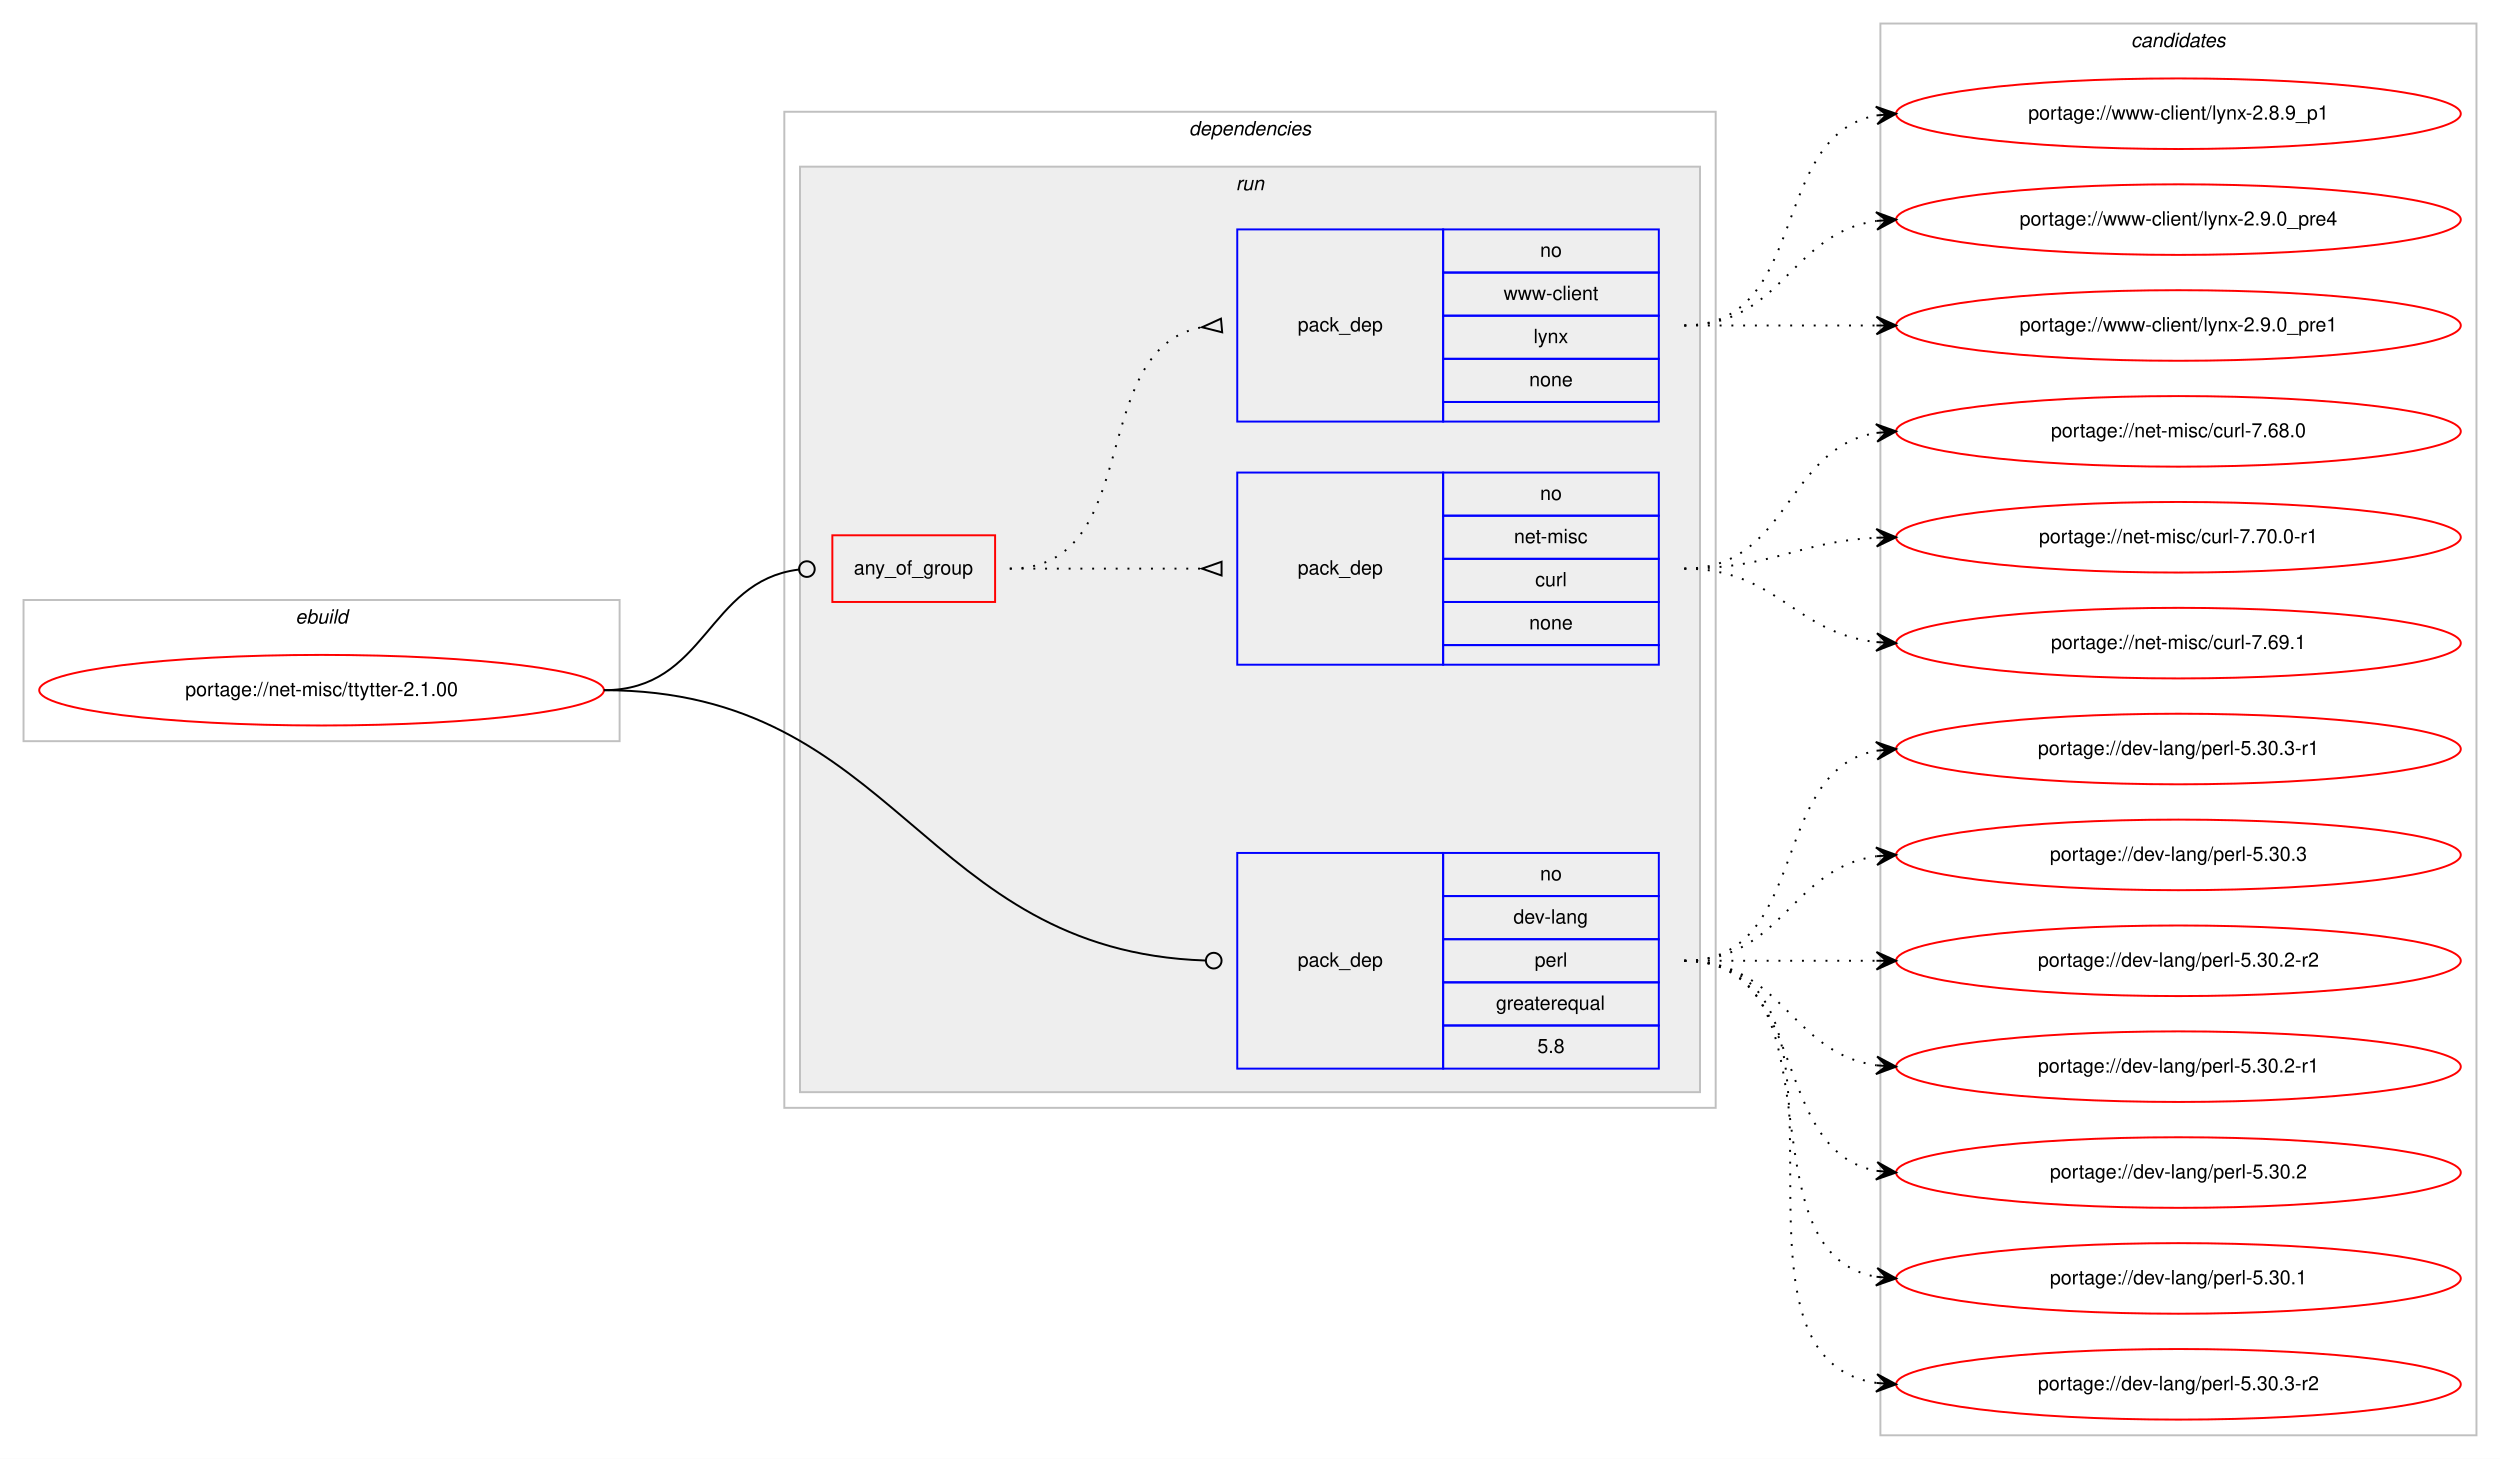
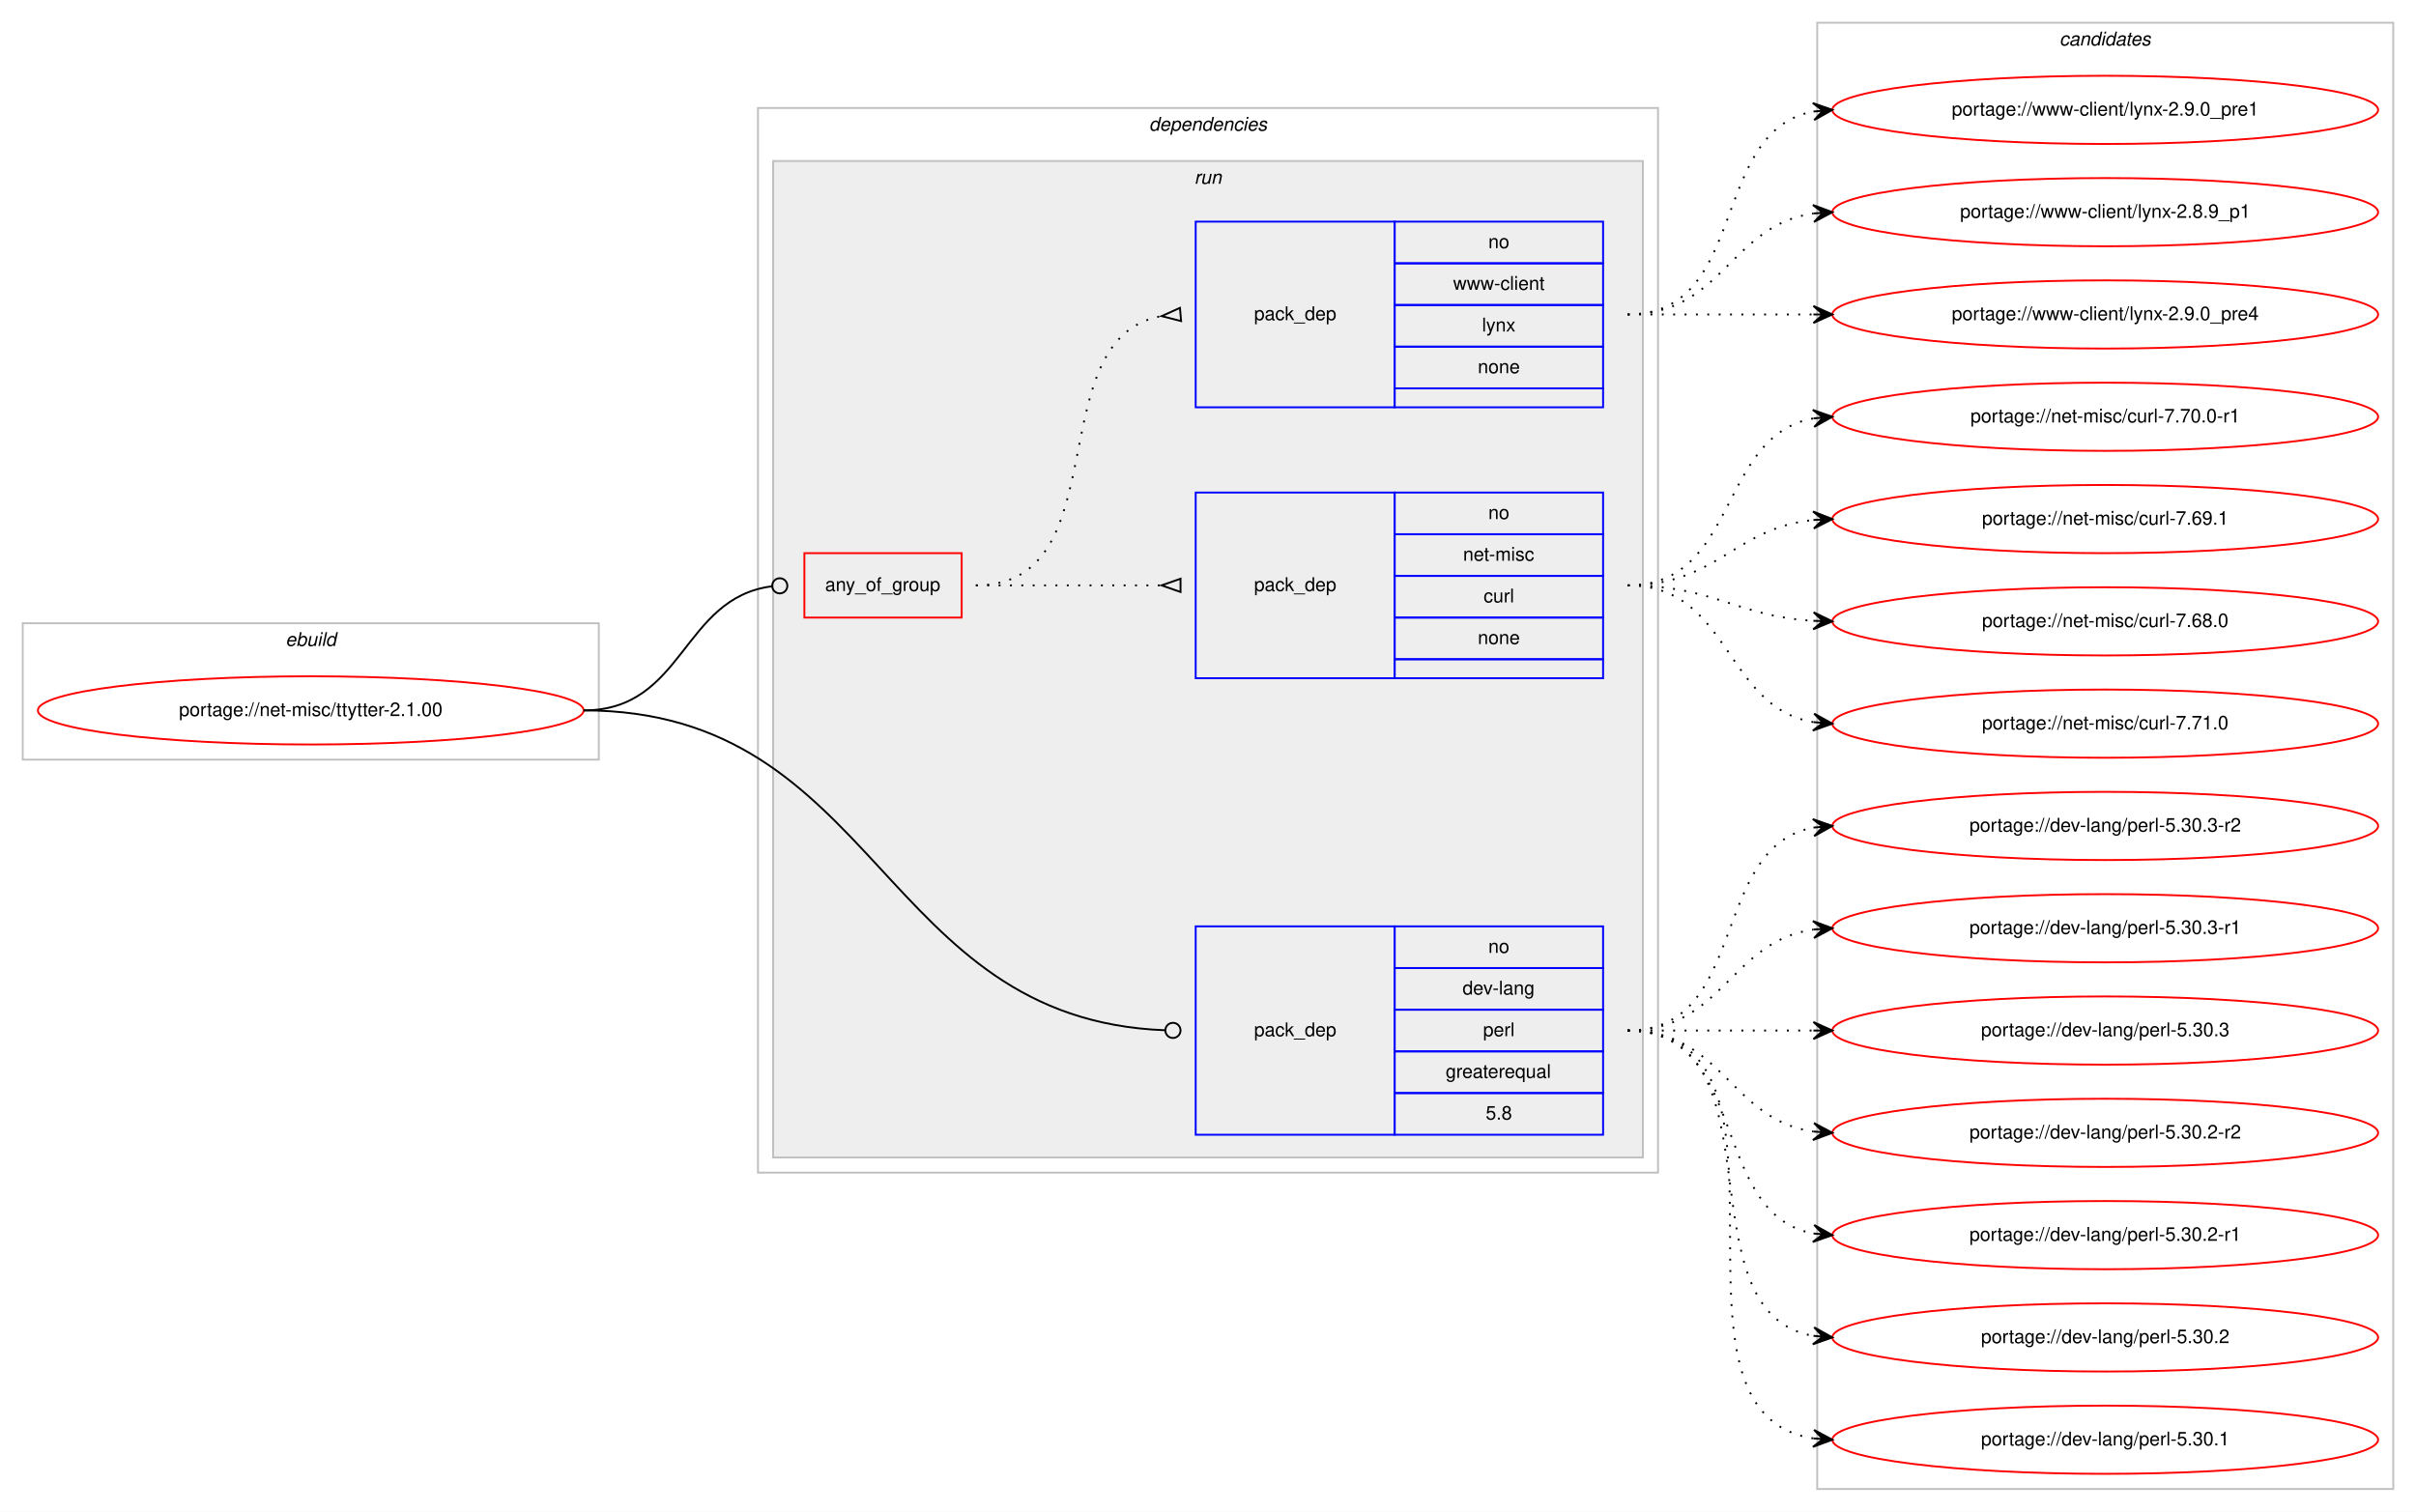
- <svg xmlns="http://www.w3.org/2000/svg" xmlns:xlink="http://www.w3.org/1999/xlink" width="1275pt" height="744pt" viewBox="0.00 0.00 1275.00 744.00">
-   <g id="graph0" class="graph" transform="scale(1 1) rotate(0) translate(4 740)">
-     <polygon fill="#ffffff" stroke="transparent" points="-4,4 -4,-740 1271,-740 1271,4 -4,4" />
+ <svg xmlns="http://www.w3.org/2000/svg" xmlns:xlink="http://www.w3.org/1999/xlink" width="1275pt" height="798pt" viewBox="0.00 0.00 1275.00 798.00">
+   <g id="graph0" class="graph" transform="scale(1 1) rotate(0) translate(4 794)">
+     <polygon fill="#ffffff" stroke="transparent" points="-4,4 -4,-794 1271,-794 1271,4 -4,4" />
    <g id="clust1" class="cluster">
-       <polygon fill="none" stroke="#c0c0c0" points="8,-362 8,-434 312,-434 312,-362 8,-362" />
-       <text text-anchor="start" x="146.663" y="-422" font-family="Helvetica,sans-Serif" font-style="italic" font-size="10.00" fill="#000000">ebuild</text>
+       <polygon fill="none" stroke="#c0c0c0" points="8,-393 8,-465 312,-465 312,-393 8,-393" />
+       <text text-anchor="start" x="146.663" y="-453" font-family="Helvetica,sans-Serif" font-style="italic" font-size="10.00" fill="#000000">ebuild</text>
    </g>
    <g id="clust2" class="cluster">
-       <polygon fill="none" stroke="#c0c0c0" points="396,-175 396,-683 871,-683 871,-175 396,-175" />
-       <text text-anchor="start" x="602.375" y="-671" font-family="Helvetica,sans-Serif" font-style="italic" font-size="10.00" fill="#000000">dependencies</text>
+       <polygon fill="none" stroke="#c0c0c0" points="396,-175 396,-737 871,-737 871,-175 396,-175" />
+       <text text-anchor="start" x="602.375" y="-725" font-family="Helvetica,sans-Serif" font-style="italic" font-size="10.00" fill="#000000">dependencies</text>
    </g>
    <g id="clust5" class="cluster">
-       <polygon fill="#eeeeee" stroke="#c0c0c0" points="404,-183 404,-655 863,-655 863,-183 404,-183" />
-       <text text-anchor="start" x="626.277" y="-643" font-family="Helvetica,sans-Serif" font-style="italic" font-size="10.00" fill="#000000">run</text>
+       <polygon fill="#eeeeee" stroke="#c0c0c0" points="404,-183 404,-709 863,-709 863,-183 404,-183" />
+       <text text-anchor="start" x="626.277" y="-697" font-family="Helvetica,sans-Serif" font-style="italic" font-size="10.00" fill="#000000">run</text>
    </g>
    <g id="clust10" class="cluster">
-       <polygon fill="none" stroke="#c0c0c0" points="955,-8 955,-728 1259,-728 1259,-8 955,-8" />
-       <text text-anchor="start" x="1082.824" y="-716" font-family="Helvetica,sans-Serif" font-style="italic" font-size="10.00" fill="#000000">candidates</text>
+       <polygon fill="none" stroke="#c0c0c0" points="955,-8 955,-782 1259,-782 1259,-8 955,-8" />
+       <text text-anchor="start" x="1082.824" y="-770" font-family="Helvetica,sans-Serif" font-style="italic" font-size="10.00" fill="#000000">candidates</text>
    </g>
    <g id="node1" class="node">
      <g id="a_node1">
        <a xlink:href="../net-misc/ttytter-2.1.00.svg" xlink:title="portage://net-misc/ttytter-2.1.00">
-           <ellipse fill="none" stroke="#ff0000" cx="160" cy="-388" rx="144" ry="18" />
-           <text text-anchor="middle" x="160" y="-385" font-family="Helvetica,sans-Serif" font-size="10.00" fill="#000000">portage://net-misc/ttytter-2.1.00</text>
+           <ellipse fill="none" stroke="#ff0000" cx="160" cy="-419" rx="144" ry="18" />
+           <text text-anchor="middle" x="160" y="-416" font-family="Helvetica,sans-Serif" font-size="10.00" fill="#000000">portage://net-misc/ttytter-2.1.00</text>
        </a>
      </g>
    </g>
    <g id="node2" class="node">
-       <polygon fill="none" stroke="#ff0000" points="420.5,-433 420.5,-467 503.5,-467 503.5,-433 420.5,-433" />
-       <text text-anchor="start" x="431.43" y="-447" font-family="Helvetica,sans-Serif" font-size="10.00" fill="#000000">any_of_group</text>
+       <polygon fill="none" stroke="#ff0000" points="420.5,-468 420.5,-502 503.5,-502 503.5,-468 420.5,-468" />
+       <text text-anchor="start" x="431.43" y="-482" font-family="Helvetica,sans-Serif" font-size="10.00" fill="#000000">any_of_group</text>
    </g>
    <g id="edge3" class="edge">
-       <path fill="none" stroke="#000000" d="M304,-388C356.246,-388 356.481,-443.633 403.241,-449.501" />
-       <ellipse fill="none" stroke="#000000" cx="407.507" cy="-449.759" rx="4" ry="4" />
+       <path fill="none" stroke="#000000" d="M304,-419C357.217,-419 355.75,-478.467 403.413,-484.507" />
+       <ellipse fill="none" stroke="#000000" cx="407.507" cy="-484.756" rx="4" ry="4" />
    </g>
    <g id="node5" class="node">
      <polygon fill="none" stroke="#0000ff" points="627,-195 627,-305 732,-305 732,-195 627,-195" />
      <text text-anchor="start" x="657.823" y="-247" font-family="Helvetica,sans-Serif" font-size="10.00" fill="#000000">pack_dep</text>
      <polygon fill="none" stroke="#0000ff" points="732,-283 732,-305 842,-305 842,-283 732,-283" />
      <text text-anchor="start" x="781.441" y="-291" font-family="Helvetica,sans-Serif" font-size="10.00" fill="#000000">no</text>
      <polygon fill="none" stroke="#0000ff" points="732,-261 732,-283 842,-283 842,-261 732,-261" />
      <text text-anchor="start" x="767.828" y="-269" font-family="Helvetica,sans-Serif" font-size="10.00" fill="#000000">dev-lang</text>
      <polygon fill="none" stroke="#0000ff" points="732,-239 732,-261 842,-261 842,-239 732,-239" />
      <text text-anchor="start" x="778.667" y="-247" font-family="Helvetica,sans-Serif" font-size="10.00" fill="#000000">perl</text>
      <polygon fill="none" stroke="#0000ff" points="732,-217 732,-239 842,-239 842,-217 732,-217" />
      <text text-anchor="start" x="758.936" y="-225" font-family="Helvetica,sans-Serif" font-size="10.00" fill="#000000">greaterequal</text>
      <polygon fill="none" stroke="#0000ff" points="732,-195 732,-217 842,-217 842,-195 732,-195" />
      <text text-anchor="start" x="780.052" y="-203" font-family="Helvetica,sans-Serif" font-size="10.00" fill="#000000">5.8</text>
    </g>
    <g id="edge4" class="edge">
-       <path fill="none" stroke="#000000" d="M304,-388C454.01,-388 465.76,-255.074 610.638,-250.141" />
-       <ellipse fill="none" stroke="#000000" cx="615.001" cy="-250.067" rx="4" ry="4" />
+       <path fill="none" stroke="#000000" d="M304,-419C460.084,-419 460.171,-255.889 610.77,-250.155" />
+       <ellipse fill="none" stroke="#000000" cx="615.001" cy="-250.075" rx="4" ry="4" />
    </g>
    <g id="node3" class="node">
-       <polygon fill="none" stroke="#0000ff" points="627,-401 627,-499 732,-499 732,-401 627,-401" />
-       <text text-anchor="start" x="657.823" y="-447" font-family="Helvetica,sans-Serif" font-size="10.00" fill="#000000">pack_dep</text>
-       <polygon fill="none" stroke="#0000ff" points="732,-477 732,-499 842,-499 842,-477 732,-477" />
-       <text text-anchor="start" x="781.441" y="-485" font-family="Helvetica,sans-Serif" font-size="10.00" fill="#000000">no</text>
-       <polygon fill="none" stroke="#0000ff" points="732,-455 732,-477 842,-477 842,-455 732,-455" />
-       <text text-anchor="start" x="768.113" y="-463" font-family="Helvetica,sans-Serif" font-size="10.00" fill="#000000">net-misc</text>
-       <polygon fill="none" stroke="#0000ff" points="732,-433 732,-455 842,-455 842,-433 732,-433" />
-       <text text-anchor="start" x="778.947" y="-441" font-family="Helvetica,sans-Serif" font-size="10.00" fill="#000000">curl</text>
-       <polygon fill="none" stroke="#0000ff" points="732,-411 732,-433 842,-433 842,-411 732,-411" />
-       <text text-anchor="start" x="775.882" y="-419" font-family="Helvetica,sans-Serif" font-size="10.00" fill="#000000">none</text>
-       <polygon fill="none" stroke="#0000ff" points="732,-401 732,-411 842,-411 842,-401 732,-401" />
+       <polygon fill="none" stroke="#0000ff" points="627,-436 627,-534 732,-534 732,-436 627,-436" />
+       <text text-anchor="start" x="657.823" y="-482" font-family="Helvetica,sans-Serif" font-size="10.00" fill="#000000">pack_dep</text>
+       <polygon fill="none" stroke="#0000ff" points="732,-512 732,-534 842,-534 842,-512 732,-512" />
+       <text text-anchor="start" x="781.441" y="-520" font-family="Helvetica,sans-Serif" font-size="10.00" fill="#000000">no</text>
+       <polygon fill="none" stroke="#0000ff" points="732,-490 732,-512 842,-512 842,-490 732,-490" />
+       <text text-anchor="start" x="768.113" y="-498" font-family="Helvetica,sans-Serif" font-size="10.00" fill="#000000">net-misc</text>
+       <polygon fill="none" stroke="#0000ff" points="732,-468 732,-490 842,-490 842,-468 732,-468" />
+       <text text-anchor="start" x="778.947" y="-476" font-family="Helvetica,sans-Serif" font-size="10.00" fill="#000000">curl</text>
+       <polygon fill="none" stroke="#0000ff" points="732,-446 732,-468 842,-468 842,-446 732,-446" />
+       <text text-anchor="start" x="775.882" y="-454" font-family="Helvetica,sans-Serif" font-size="10.00" fill="#000000">none</text>
+       <polygon fill="none" stroke="#0000ff" points="732,-436 732,-446 842,-446 842,-436 732,-436" />
    </g>
    <g id="edge1" class="edge">
-       <path fill="none" stroke="#000000" stroke-dasharray="1,5" d="M511,-450C555.438,-450 569.02,-450 608.878,-450" />
-       <polygon fill="none" stroke="#000000" points="619,-453.5 609,-450 619,-446.5 619,-453.5" />
+       <path fill="none" stroke="#000000" stroke-dasharray="1,5" d="M511,-485C555.438,-485 569.02,-485 608.878,-485" />
+       <polygon fill="none" stroke="#000000" points="619,-488.5 609,-485 619,-481.5 619,-488.5" />
    </g>
    <g id="node4" class="node">
-       <polygon fill="none" stroke="#0000ff" points="627,-525 627,-623 732,-623 732,-525 627,-525" />
-       <text text-anchor="start" x="657.823" y="-571" font-family="Helvetica,sans-Serif" font-size="10.00" fill="#000000">pack_dep</text>
-       <polygon fill="none" stroke="#0000ff" points="732,-601 732,-623 842,-623 842,-601 732,-601" />
-       <text text-anchor="start" x="781.441" y="-609" font-family="Helvetica,sans-Serif" font-size="10.00" fill="#000000">no</text>
-       <polygon fill="none" stroke="#0000ff" points="732,-579 732,-601 842,-601 842,-579 732,-579" />
-       <text text-anchor="start" x="762.84" y="-587" font-family="Helvetica,sans-Serif" font-size="10.00" fill="#000000">www-client</text>
-       <polygon fill="none" stroke="#0000ff" points="732,-557 732,-579 842,-579 842,-557 732,-557" />
-       <text text-anchor="start" x="778.111" y="-565" font-family="Helvetica,sans-Serif" font-size="10.00" fill="#000000">lynx</text>
-       <polygon fill="none" stroke="#0000ff" points="732,-535 732,-557 842,-557 842,-535 732,-535" />
-       <text text-anchor="start" x="775.882" y="-543" font-family="Helvetica,sans-Serif" font-size="10.00" fill="#000000">none</text>
-       <polygon fill="none" stroke="#0000ff" points="732,-525 732,-535 842,-535 842,-525 732,-525" />
+       <polygon fill="none" stroke="#0000ff" points="627,-579 627,-677 732,-677 732,-579 627,-579" />
+       <text text-anchor="start" x="657.823" y="-625" font-family="Helvetica,sans-Serif" font-size="10.00" fill="#000000">pack_dep</text>
+       <polygon fill="none" stroke="#0000ff" points="732,-655 732,-677 842,-677 842,-655 732,-655" />
+       <text text-anchor="start" x="781.441" y="-663" font-family="Helvetica,sans-Serif" font-size="10.00" fill="#000000">no</text>
+       <polygon fill="none" stroke="#0000ff" points="732,-633 732,-655 842,-655 842,-633 732,-633" />
+       <text text-anchor="start" x="762.84" y="-641" font-family="Helvetica,sans-Serif" font-size="10.00" fill="#000000">www-client</text>
+       <polygon fill="none" stroke="#0000ff" points="732,-611 732,-633 842,-633 842,-611 732,-611" />
+       <text text-anchor="start" x="778.111" y="-619" font-family="Helvetica,sans-Serif" font-size="10.00" fill="#000000">lynx</text>
+       <polygon fill="none" stroke="#0000ff" points="732,-589 732,-611 842,-611 842,-589 732,-589" />
+       <text text-anchor="start" x="775.882" y="-597" font-family="Helvetica,sans-Serif" font-size="10.00" fill="#000000">none</text>
+       <polygon fill="none" stroke="#0000ff" points="732,-579 732,-589 842,-589 842,-579 732,-579" />
    </g>
    <g id="edge2" class="edge">
-       <path fill="none" stroke="#000000" stroke-dasharray="1,5" d="M511,-450C580.372,-450 549.506,-561.726 608.698,-573.073" />
-       <polygon fill="none" stroke="#000000" points="618.686,-577.486 609.04,-573.104 619.314,-570.514 618.686,-577.486" />
+       <path fill="none" stroke="#000000" stroke-dasharray="1,5" d="M511,-485C586.912,-485 543.876,-614.908 608.636,-627.087" />
+       <polygon fill="none" stroke="#000000" points="618.693,-631.486 609.039,-627.122 619.307,-624.514 618.693,-631.486" />
    </g>
    <g id="node6" class="node">
      <g id="a_node6">
-         <a xlink:href="../net-misc/curl-7.70.0-r1.svg" xlink:title="portage://net-misc/curl-7.70.0-r1">
-           <ellipse fill="none" stroke="#ff0000" cx="1107" cy="-466" rx="144" ry="18" />
-           <text text-anchor="middle" x="1107" y="-463" font-family="Helvetica,sans-Serif" font-size="10.00" fill="#000000">portage://net-misc/curl-7.70.0-r1</text>
+         <a xlink:href="../net-misc/curl-7.71.0.svg" xlink:title="portage://net-misc/curl-7.71.0">
+           <ellipse fill="none" stroke="#ff0000" cx="1107" cy="-412" rx="144" ry="18" />
+           <text text-anchor="middle" x="1107" y="-409" font-family="Helvetica,sans-Serif" font-size="10.00" fill="#000000">portage://net-misc/curl-7.71.0</text>
        </a>
      </g>
    </g>
    <g id="edge5" class="edge">
-       <path fill="none" stroke="#000000" stroke-dasharray="1,5" d="M855,-450C899.923,-450 912.643,-463.713 952.786,-465.749" />
-       <polygon fill="#000000" stroke="#000000" points="963,-466 952.892,-470.253 958.001,-465.877 953.003,-465.754 953.003,-465.754 953.003,-465.754 958.001,-465.877 953.114,-461.255 963,-466 963,-466" />
+       <path fill="none" stroke="#000000" stroke-dasharray="1,5" d="M855,-485C909.316,-485 905.79,-420.84 952.876,-412.82" />
+       <polygon fill="#000000" stroke="#000000" points="963,-412 953.396,-417.293 958.016,-412.404 953.033,-412.807 953.033,-412.807 953.033,-412.807 958.016,-412.404 952.669,-408.322 963,-412 963,-412" />
    </g>
    <g id="node7" class="node">
      <g id="a_node7">
-         <a xlink:href="../net-misc/curl-7.69.1.svg" xlink:title="portage://net-misc/curl-7.69.1">
-           <ellipse fill="none" stroke="#ff0000" cx="1107" cy="-412" rx="144" ry="18" />
-           <text text-anchor="middle" x="1107" y="-409" font-family="Helvetica,sans-Serif" font-size="10.00" fill="#000000">portage://net-misc/curl-7.69.1</text>
+         <a xlink:href="../net-misc/curl-7.70.0-r1.svg" xlink:title="portage://net-misc/curl-7.70.0-r1">
+           <ellipse fill="none" stroke="#ff0000" cx="1107" cy="-574" rx="144" ry="18" />
+           <text text-anchor="middle" x="1107" y="-571" font-family="Helvetica,sans-Serif" font-size="10.00" fill="#000000">portage://net-misc/curl-7.70.0-r1</text>
        </a>
      </g>
    </g>
    <g id="edge6" class="edge">
-       <path fill="none" stroke="#000000" stroke-dasharray="1,5" d="M855,-450C902.307,-450 911.019,-417.156 952.898,-412.537" />
-       <polygon fill="#000000" stroke="#000000" points="963,-412 953.253,-417.025 958.007,-412.265 953.014,-412.531 953.014,-412.531 953.014,-412.531 958.007,-412.265 952.775,-408.037 963,-412 963,-412" />
+       <path fill="none" stroke="#000000" stroke-dasharray="1,5" d="M855,-485C913.554,-485 902.453,-563.876 952.845,-573.119" />
+       <polygon fill="#000000" stroke="#000000" points="963,-574 952.649,-577.619 958.019,-573.568 953.037,-573.136 953.037,-573.136 953.037,-573.136 958.019,-573.568 953.426,-568.653 963,-574 963,-574" />
    </g>
    <g id="node8" class="node">
      <g id="a_node8">
-         <a xlink:href="../net-misc/curl-7.68.0.svg" xlink:title="portage://net-misc/curl-7.68.0">
+         <a xlink:href="../net-misc/curl-7.69.1.svg" xlink:title="portage://net-misc/curl-7.69.1">
          <ellipse fill="none" stroke="#ff0000" cx="1107" cy="-520" rx="144" ry="18" />
-           <text text-anchor="middle" x="1107" y="-517" font-family="Helvetica,sans-Serif" font-size="10.00" fill="#000000">portage://net-misc/curl-7.68.0</text>
+           <text text-anchor="middle" x="1107" y="-517" font-family="Helvetica,sans-Serif" font-size="10.00" fill="#000000">portage://net-misc/curl-7.69.1</text>
        </a>
      </g>
    </g>
    <g id="edge7" class="edge">
-       <path fill="none" stroke="#000000" stroke-dasharray="1,5" d="M855,-450C908.625,-450 906.351,-511.523 952.989,-519.214" />
-       <polygon fill="#000000" stroke="#000000" points="963,-520 952.678,-523.703 958.015,-519.609 953.031,-519.217 953.031,-519.217 953.031,-519.217 958.015,-519.609 953.383,-514.731 963,-520 963,-520" />
+       <path fill="none" stroke="#000000" stroke-dasharray="1,5" d="M855,-485C901.91,-485 911.332,-515.251 952.97,-519.505" />
+       <polygon fill="#000000" stroke="#000000" points="963,-520 952.79,-524.002 958.006,-519.754 953.012,-519.507 953.012,-519.507 953.012,-519.507 958.006,-519.754 953.234,-515.013 963,-520 963,-520" />
    </g>
    <g id="node9" class="node">
      <g id="a_node9">
+         <a xlink:href="../net-misc/curl-7.68.0.svg" xlink:title="portage://net-misc/curl-7.68.0">
+           <ellipse fill="none" stroke="#ff0000" cx="1107" cy="-466" rx="144" ry="18" />
+           <text text-anchor="middle" x="1107" y="-463" font-family="Helvetica,sans-Serif" font-size="10.00" fill="#000000">portage://net-misc/curl-7.68.0</text>
+         </a>
+       </g>
+     </g>
+     <g id="edge8" class="edge">
+       <path fill="none" stroke="#000000" stroke-dasharray="1,5" d="M855,-485C900.215,-485 912.542,-468.647 953.004,-466.283" />
+       <polygon fill="#000000" stroke="#000000" points="963,-466 953.132,-470.782 958.002,-466.142 953.004,-466.283 953.004,-466.283 953.004,-466.283 958.002,-466.142 952.876,-461.785 963,-466 963,-466" />
+     </g>
+     <g id="node10" class="node">
+       <g id="a_node10">
        <a xlink:href="../www-client/lynx-2.9.0_pre4.svg" xlink:title="portage://www-client/lynx-2.9.0_pre4">
          <ellipse fill="none" stroke="#ff0000" cx="1107" cy="-628" rx="144" ry="18" />
          <text text-anchor="middle" x="1107" y="-625" font-family="Helvetica,sans-Serif" font-size="10.00" fill="#000000">portage://www-client/lynx-2.9.0_pre4</text>
        </a>
      </g>
    </g>
-     <g id="edge8" class="edge">
-       <path fill="none" stroke="#000000" stroke-dasharray="1,5" d="M855,-574C905.102,-574 909.012,-621.066 952.979,-627.317" />
-       <polygon fill="#000000" stroke="#000000" points="963,-628 952.717,-631.81 958.012,-627.66 953.023,-627.32 953.023,-627.32 953.023,-627.32 958.012,-627.66 953.329,-622.831 963,-628 963,-628" />
-     </g>
-     <g id="node10" class="node">
-       <g id="a_node10">
-         <a xlink:href="../www-client/lynx-2.9.0_pre1.svg" xlink:title="portage://www-client/lynx-2.9.0_pre1">
-           <ellipse fill="none" stroke="#ff0000" cx="1107" cy="-574" rx="144" ry="18" />
-           <text text-anchor="middle" x="1107" y="-571" font-family="Helvetica,sans-Serif" font-size="10.00" fill="#000000">portage://www-client/lynx-2.9.0_pre1</text>
-         </a>
-       </g>
-     </g>
    <g id="edge9" class="edge">
-       <path fill="none" stroke="#000000" stroke-dasharray="1,5" d="M855,-574C899.438,-574 913.02,-574 952.878,-574" />
-       <polygon fill="#000000" stroke="#000000" points="963,-574 953,-578.5 958,-574 953,-574 953,-574 953,-574 958,-574 953,-569.5 963,-574 963,-574" />
+       <path fill="none" stroke="#000000" stroke-dasharray="1,5" d="M855,-628C899.438,-628 913.02,-628 952.878,-628" />
+       <polygon fill="#000000" stroke="#000000" points="963,-628 953,-632.5 958,-628 953,-628 953,-628 953,-628 958,-628 953,-623.5 963,-628 963,-628" />
    </g>
    <g id="node11" class="node">
      <g id="a_node11">
+         <a xlink:href="../www-client/lynx-2.9.0_pre1.svg" xlink:title="portage://www-client/lynx-2.9.0_pre1">
+           <ellipse fill="none" stroke="#ff0000" cx="1107" cy="-736" rx="144" ry="18" />
+           <text text-anchor="middle" x="1107" y="-733" font-family="Helvetica,sans-Serif" font-size="10.00" fill="#000000">portage://www-client/lynx-2.9.0_pre1</text>
+         </a>
+       </g>
+     </g>
+     <g id="edge10" class="edge">
+       <path fill="none" stroke="#000000" stroke-dasharray="1,5" d="M855,-628C919.303,-628 897.78,-724.91 953.031,-735.131" />
+       <polygon fill="#000000" stroke="#000000" points="963,-736 952.647,-739.614 958.019,-735.566 953.038,-735.131 953.038,-735.131 953.038,-735.131 958.019,-735.566 953.429,-730.648 963,-736 963,-736" />
+     </g>
+     <g id="node12" class="node">
+       <g id="a_node12">
        <a xlink:href="../www-client/lynx-2.8.9_p1.svg" xlink:title="portage://www-client/lynx-2.8.9_p1">
          <ellipse fill="none" stroke="#ff0000" cx="1107" cy="-682" rx="144" ry="18" />
          <text text-anchor="middle" x="1107" y="-679" font-family="Helvetica,sans-Serif" font-size="10.00" fill="#000000">portage://www-client/lynx-2.8.9_p1</text>
        </a>
      </g>
    </g>
-     <g id="edge10" class="edge">
-       <path fill="none" stroke="#000000" stroke-dasharray="1,5" d="M855,-574C919.303,-574 897.78,-670.91 953.031,-681.131" />
-       <polygon fill="#000000" stroke="#000000" points="963,-682 952.647,-685.614 958.019,-681.566 953.038,-681.131 953.038,-681.131 953.038,-681.131 958.019,-681.566 953.429,-676.648 963,-682 963,-682" />
-     </g>
-     <g id="node12" class="node">
-       <g id="a_node12">
-         <a xlink:href="../dev-lang/perl-5.30.3-r2.svg" xlink:title="portage://dev-lang/perl-5.30.3-r2">
-           <ellipse fill="none" stroke="#ff0000" cx="1107" cy="-34" rx="144" ry="18" />
-           <text text-anchor="middle" x="1107" y="-31" font-family="Helvetica,sans-Serif" font-size="10.00" fill="#000000">portage://dev-lang/perl-5.30.3-r2</text>
-         </a>
-       </g>
-     </g>
    <g id="edge11" class="edge">
-       <path fill="none" stroke="#000000" stroke-dasharray="1,5" d="M855,-250C958.768,-250 862.516,-48.106 953.001,-34.699" />
-       <polygon fill="#000000" stroke="#000000" points="963,-34 953.338,-39.186 958.012,-34.349 953.024,-34.697 953.024,-34.697 953.024,-34.697 958.012,-34.349 952.711,-30.208 963,-34 963,-34" />
+       <path fill="none" stroke="#000000" stroke-dasharray="1,5" d="M855,-628C905.102,-628 909.012,-675.066 952.979,-681.317" />
+       <polygon fill="#000000" stroke="#000000" points="963,-682 952.717,-685.81 958.012,-681.66 953.023,-681.32 953.023,-681.32 953.023,-681.32 958.012,-681.66 953.329,-676.831 963,-682 963,-682" />
    </g>
    <g id="node13" class="node">
      <g id="a_node13">
-         <a xlink:href="../dev-lang/perl-5.30.3-r1.svg" xlink:title="portage://dev-lang/perl-5.30.3-r1">
+         <a xlink:href="../dev-lang/perl-5.30.3-r2.svg" xlink:title="portage://dev-lang/perl-5.30.3-r2">
          <ellipse fill="none" stroke="#ff0000" cx="1107" cy="-358" rx="144" ry="18" />
-           <text text-anchor="middle" x="1107" y="-355" font-family="Helvetica,sans-Serif" font-size="10.00" fill="#000000">portage://dev-lang/perl-5.30.3-r1</text>
+           <text text-anchor="middle" x="1107" y="-355" font-family="Helvetica,sans-Serif" font-size="10.00" fill="#000000">portage://dev-lang/perl-5.30.3-r2</text>
        </a>
      </g>
    </g>
    <g id="edge12" class="edge">
      <path fill="none" stroke="#000000" stroke-dasharray="1,5" d="M855,-250C919.303,-250 897.78,-346.91 953.031,-357.131" />
      <polygon fill="#000000" stroke="#000000" points="963,-358 952.647,-361.614 958.019,-357.566 953.038,-357.131 953.038,-357.131 953.038,-357.131 958.019,-357.566 953.429,-352.648 963,-358 963,-358" />
    </g>
    <g id="node14" class="node">
      <g id="a_node14">
-         <a xlink:href="../dev-lang/perl-5.30.3.svg" xlink:title="portage://dev-lang/perl-5.30.3">
+         <a xlink:href="../dev-lang/perl-5.30.3-r1.svg" xlink:title="portage://dev-lang/perl-5.30.3-r1">
          <ellipse fill="none" stroke="#ff0000" cx="1107" cy="-304" rx="144" ry="18" />
-           <text text-anchor="middle" x="1107" y="-301" font-family="Helvetica,sans-Serif" font-size="10.00" fill="#000000">portage://dev-lang/perl-5.30.3</text>
+           <text text-anchor="middle" x="1107" y="-301" font-family="Helvetica,sans-Serif" font-size="10.00" fill="#000000">portage://dev-lang/perl-5.30.3-r1</text>
        </a>
      </g>
    </g>
    <g id="edge13" class="edge">
      <path fill="none" stroke="#000000" stroke-dasharray="1,5" d="M855,-250C905.102,-250 909.012,-297.066 952.979,-303.317" />
      <polygon fill="#000000" stroke="#000000" points="963,-304 952.717,-307.81 958.012,-303.66 953.023,-303.32 953.023,-303.32 953.023,-303.32 958.012,-303.66 953.329,-298.831 963,-304 963,-304" />
    </g>
    <g id="node15" class="node">
      <g id="a_node15">
-         <a xlink:href="../dev-lang/perl-5.30.2-r2.svg" xlink:title="portage://dev-lang/perl-5.30.2-r2">
+         <a xlink:href="../dev-lang/perl-5.30.3.svg" xlink:title="portage://dev-lang/perl-5.30.3">
          <ellipse fill="none" stroke="#ff0000" cx="1107" cy="-250" rx="144" ry="18" />
-           <text text-anchor="middle" x="1107" y="-247" font-family="Helvetica,sans-Serif" font-size="10.00" fill="#000000">portage://dev-lang/perl-5.30.2-r2</text>
+           <text text-anchor="middle" x="1107" y="-247" font-family="Helvetica,sans-Serif" font-size="10.00" fill="#000000">portage://dev-lang/perl-5.30.3</text>
        </a>
      </g>
    </g>
    <g id="edge14" class="edge">
      <path fill="none" stroke="#000000" stroke-dasharray="1,5" d="M855,-250C899.438,-250 913.02,-250 952.878,-250" />
      <polygon fill="#000000" stroke="#000000" points="963,-250 953,-254.5 958,-250 953,-250 953,-250 953,-250 958,-250 953,-245.5 963,-250 963,-250" />
    </g>
    <g id="node16" class="node">
      <g id="a_node16">
-         <a xlink:href="../dev-lang/perl-5.30.2-r1.svg" xlink:title="portage://dev-lang/perl-5.30.2-r1">
+         <a xlink:href="../dev-lang/perl-5.30.2-r2.svg" xlink:title="portage://dev-lang/perl-5.30.2-r2">
          <ellipse fill="none" stroke="#ff0000" cx="1107" cy="-196" rx="144" ry="18" />
-           <text text-anchor="middle" x="1107" y="-193" font-family="Helvetica,sans-Serif" font-size="10.00" fill="#000000">portage://dev-lang/perl-5.30.2-r1</text>
+           <text text-anchor="middle" x="1107" y="-193" font-family="Helvetica,sans-Serif" font-size="10.00" fill="#000000">portage://dev-lang/perl-5.30.2-r2</text>
        </a>
      </g>
    </g>
    <g id="edge15" class="edge">
      <path fill="none" stroke="#000000" stroke-dasharray="1,5" d="M855,-250C905.102,-250 909.012,-202.934 952.979,-196.683" />
      <polygon fill="#000000" stroke="#000000" points="963,-196 953.329,-201.169 958.012,-196.34 953.023,-196.68 953.023,-196.68 953.023,-196.68 958.012,-196.34 952.717,-192.19 963,-196 963,-196" />
    </g>
    <g id="node17" class="node">
      <g id="a_node17">
-         <a xlink:href="../dev-lang/perl-5.30.2.svg" xlink:title="portage://dev-lang/perl-5.30.2">
+         <a xlink:href="../dev-lang/perl-5.30.2-r1.svg" xlink:title="portage://dev-lang/perl-5.30.2-r1">
          <ellipse fill="none" stroke="#ff0000" cx="1107" cy="-142" rx="144" ry="18" />
-           <text text-anchor="middle" x="1107" y="-139" font-family="Helvetica,sans-Serif" font-size="10.00" fill="#000000">portage://dev-lang/perl-5.30.2</text>
+           <text text-anchor="middle" x="1107" y="-139" font-family="Helvetica,sans-Serif" font-size="10.00" fill="#000000">portage://dev-lang/perl-5.30.2-r1</text>
        </a>
      </g>
    </g>
    <g id="edge16" class="edge">
      <path fill="none" stroke="#000000" stroke-dasharray="1,5" d="M855,-250C919.303,-250 897.78,-153.09 953.031,-142.869" />
      <polygon fill="#000000" stroke="#000000" points="963,-142 953.429,-147.352 958.019,-142.434 953.038,-142.869 953.038,-142.869 953.038,-142.869 958.019,-142.434 952.647,-138.386 963,-142 963,-142" />
    </g>
    <g id="node18" class="node">
      <g id="a_node18">
-         <a xlink:href="../dev-lang/perl-5.30.1.svg" xlink:title="portage://dev-lang/perl-5.30.1">
+         <a xlink:href="../dev-lang/perl-5.30.2.svg" xlink:title="portage://dev-lang/perl-5.30.2">
          <ellipse fill="none" stroke="#ff0000" cx="1107" cy="-88" rx="144" ry="18" />
-           <text text-anchor="middle" x="1107" y="-85" font-family="Helvetica,sans-Serif" font-size="10.00" fill="#000000">portage://dev-lang/perl-5.30.1</text>
+           <text text-anchor="middle" x="1107" y="-85" font-family="Helvetica,sans-Serif" font-size="10.00" fill="#000000">portage://dev-lang/perl-5.30.2</text>
        </a>
      </g>
    </g>
    <g id="edge17" class="edge">
      <path fill="none" stroke="#000000" stroke-dasharray="1,5" d="M855,-250C937.815,-250 881.779,-101.623 952.661,-88.872" />
      <polygon fill="#000000" stroke="#000000" points="963,-88 953.413,-93.324 958.018,-88.42 953.035,-88.84 953.035,-88.84 953.035,-88.84 958.018,-88.42 952.657,-84.356 963,-88 963,-88" />
    </g>
+     <g id="node19" class="node">
+       <g id="a_node19">
+         <a xlink:href="../dev-lang/perl-5.30.1.svg" xlink:title="portage://dev-lang/perl-5.30.1">
+           <ellipse fill="none" stroke="#ff0000" cx="1107" cy="-34" rx="144" ry="18" />
+           <text text-anchor="middle" x="1107" y="-31" font-family="Helvetica,sans-Serif" font-size="10.00" fill="#000000">portage://dev-lang/perl-5.30.1</text>
+         </a>
+       </g>
+     </g>
+     <g id="edge18" class="edge">
+       <path fill="none" stroke="#000000" stroke-dasharray="1,5" d="M855,-250C958.768,-250 862.516,-48.106 953.001,-34.699" />
+       <polygon fill="#000000" stroke="#000000" points="963,-34 953.338,-39.186 958.012,-34.349 953.024,-34.697 953.024,-34.697 953.024,-34.697 958.012,-34.349 952.711,-30.208 963,-34 963,-34" />
+     </g>
  </g>
</svg>
